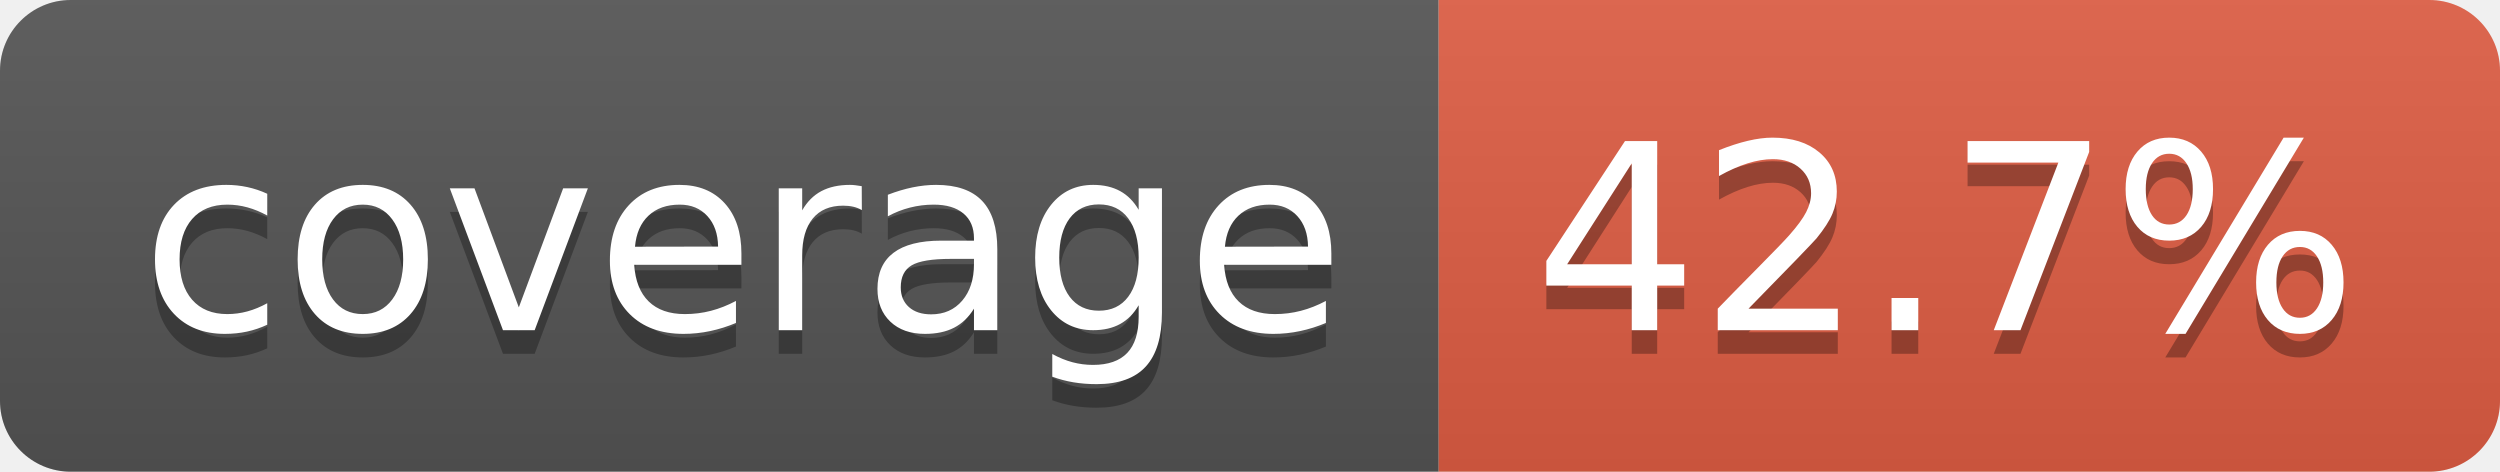
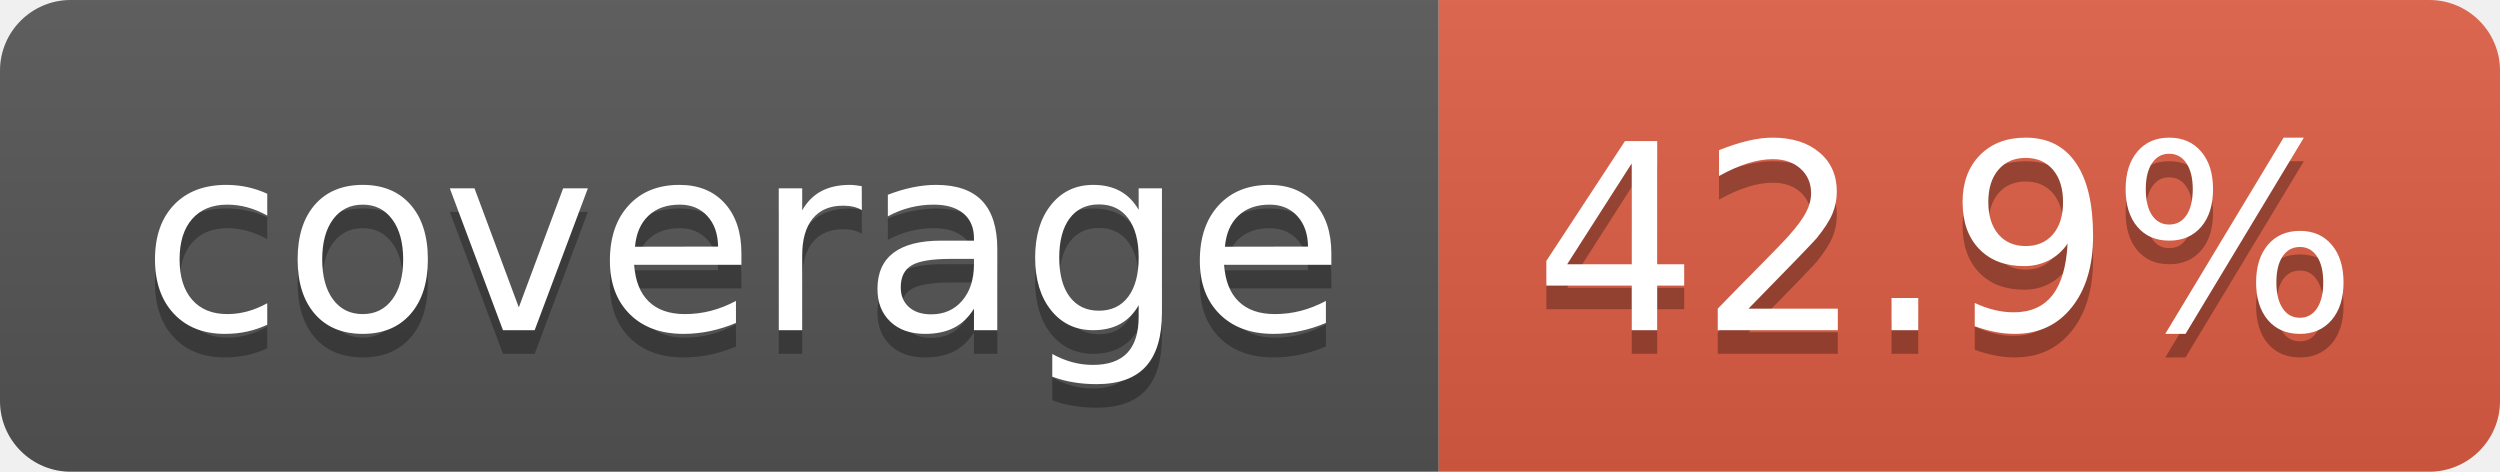
- <svg xmlns="http://www.w3.org/2000/svg" width="106" height="20" role="img" aria-label="coverage: 42.7%">
+ <svg xmlns="http://www.w3.org/2000/svg" width="106" height="20" role="img" aria-label="coverage: 42.9%">
  <linearGradient id="s" x2="0" y2="100%">
    <stop offset="0" stop-color="#bbb" stop-opacity=".1" />
    <stop offset="1" stop-opacity=".1" />
  </linearGradient>
  <clipPath id="r">
    <rect width="106" height="20" rx="3" fill="#fff" />
  </clipPath>
  <g clip-path="url(#r)">
    <rect width="61" height="20" fill="#555" />
    <rect x="61" width="45" height="20" fill="#e05d44" />
    <rect width="106" height="20" fill="url(#s)" />
  </g>
  <g fill="#fff" text-anchor="middle" font-family="Verdana,Geneva,DejaVu Sans,sans-serif" text-rendering="geometricPrecision" font-size="110">
    <text aria-hidden="true" x="315" y="150" fill="#010101" fill-opacity=".3" transform="scale(.1)" textLength="510">coverage</text>
    <text x="315" y="140" transform="scale(.1)" fill="#fff" textLength="510">coverage</text>
-     <text aria-hidden="true" x="825" y="150" fill="#010101" fill-opacity=".3" transform="scale(.1)" textLength="350">42.7%</text>
-     <text x="825" y="140" transform="scale(.1)" fill="#fff" textLength="350">42.7%</text>
+     <text aria-hidden="true" x="825" y="150" fill="#010101" fill-opacity=".3" transform="scale(.1)" textLength="350">42.9%</text>
+     <text x="825" y="140" transform="scale(.1)" fill="#fff" textLength="350">42.9%</text>
  </g>
</svg>
